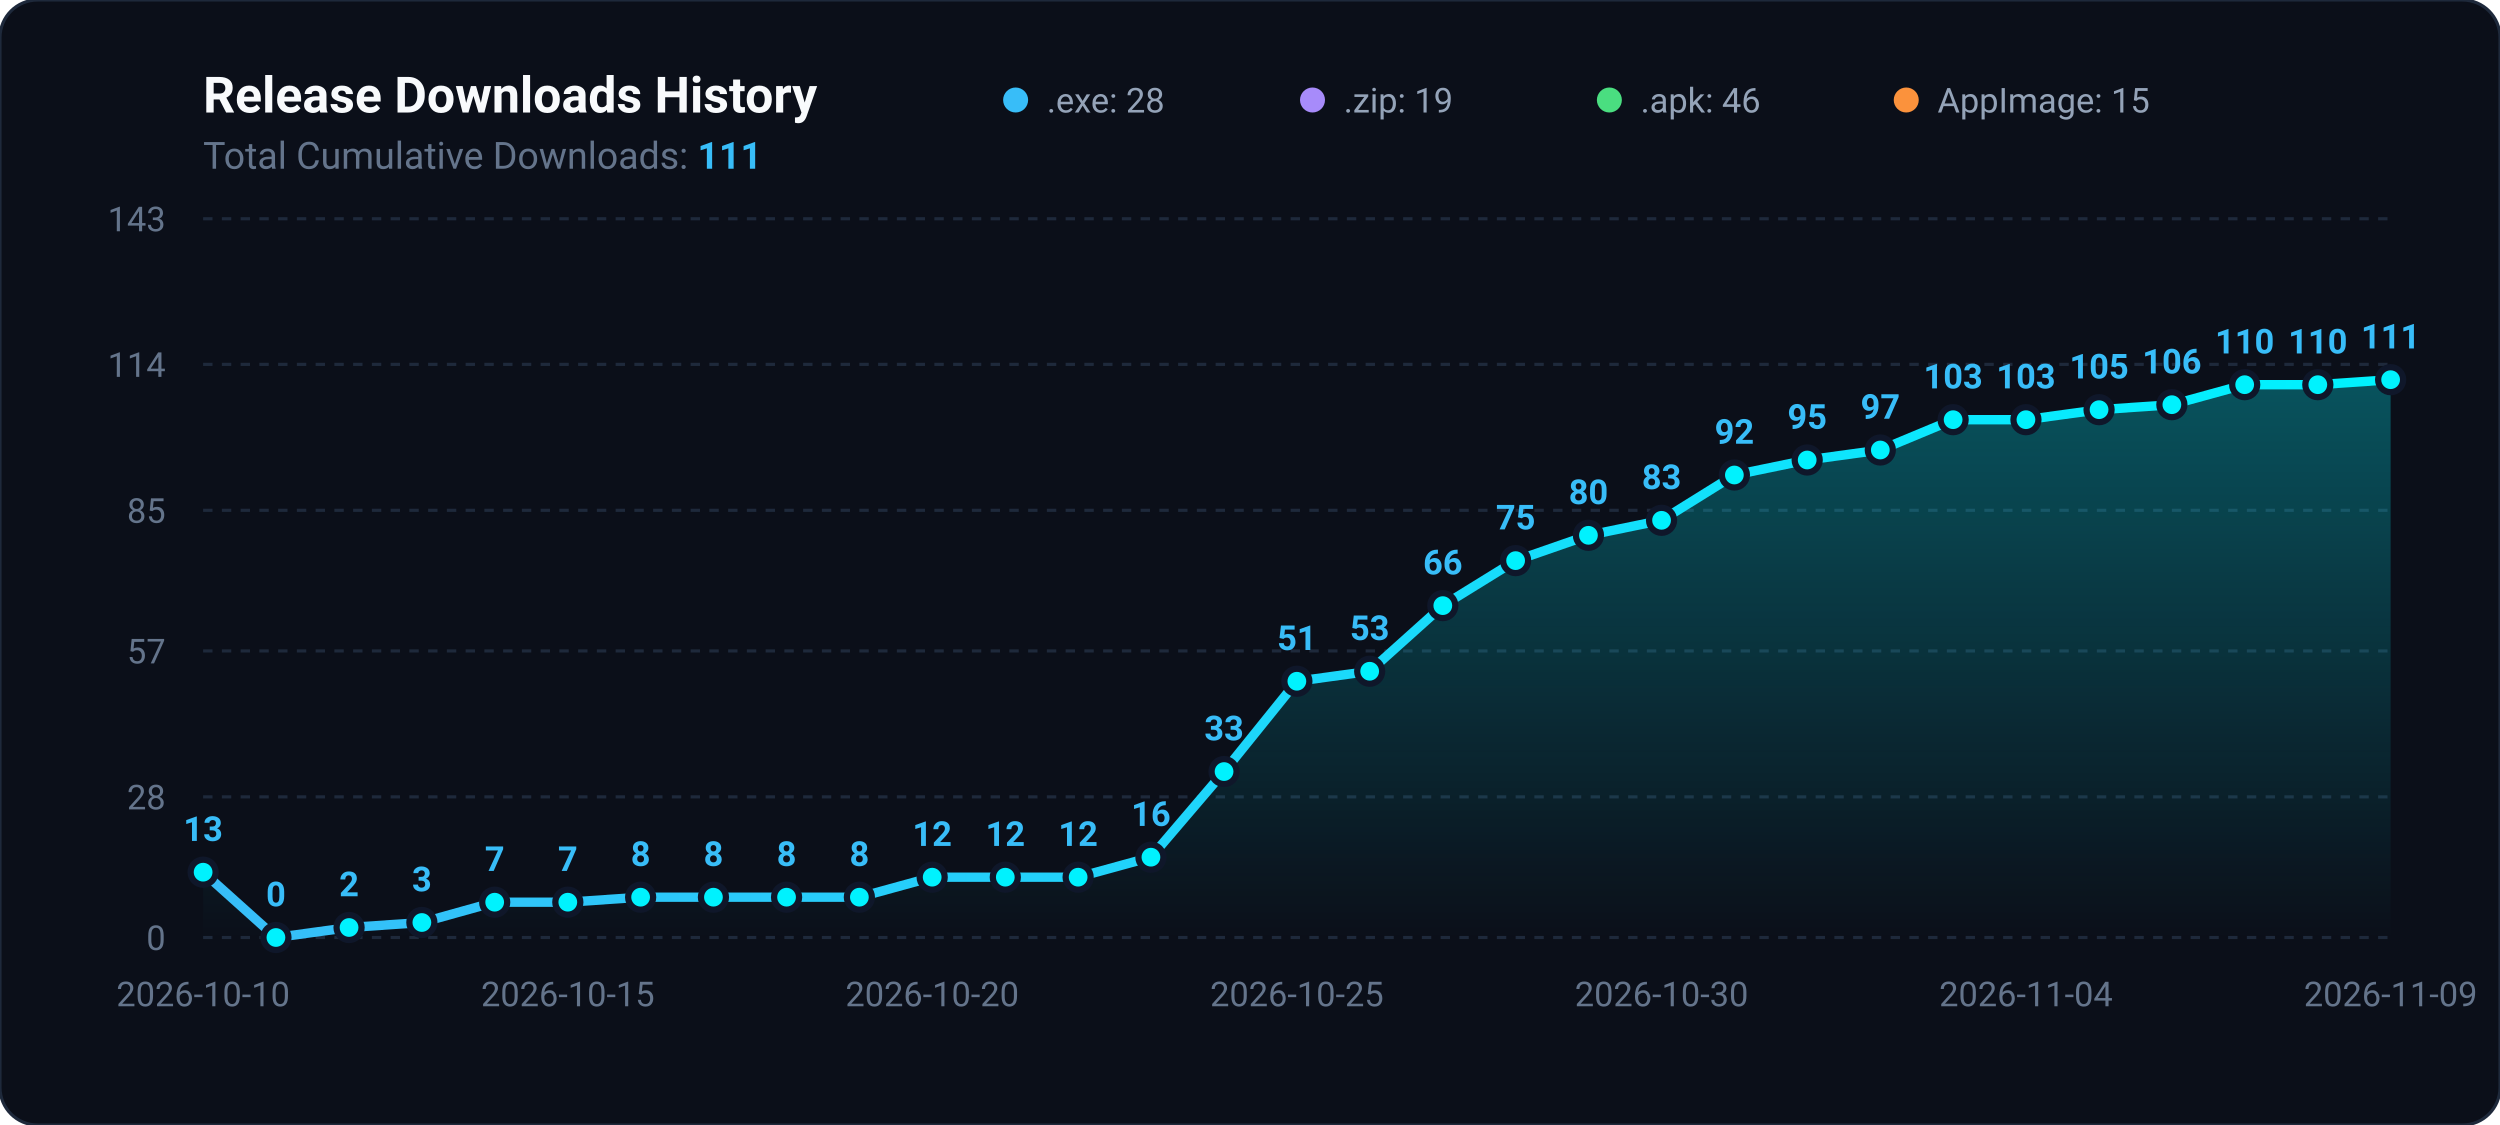
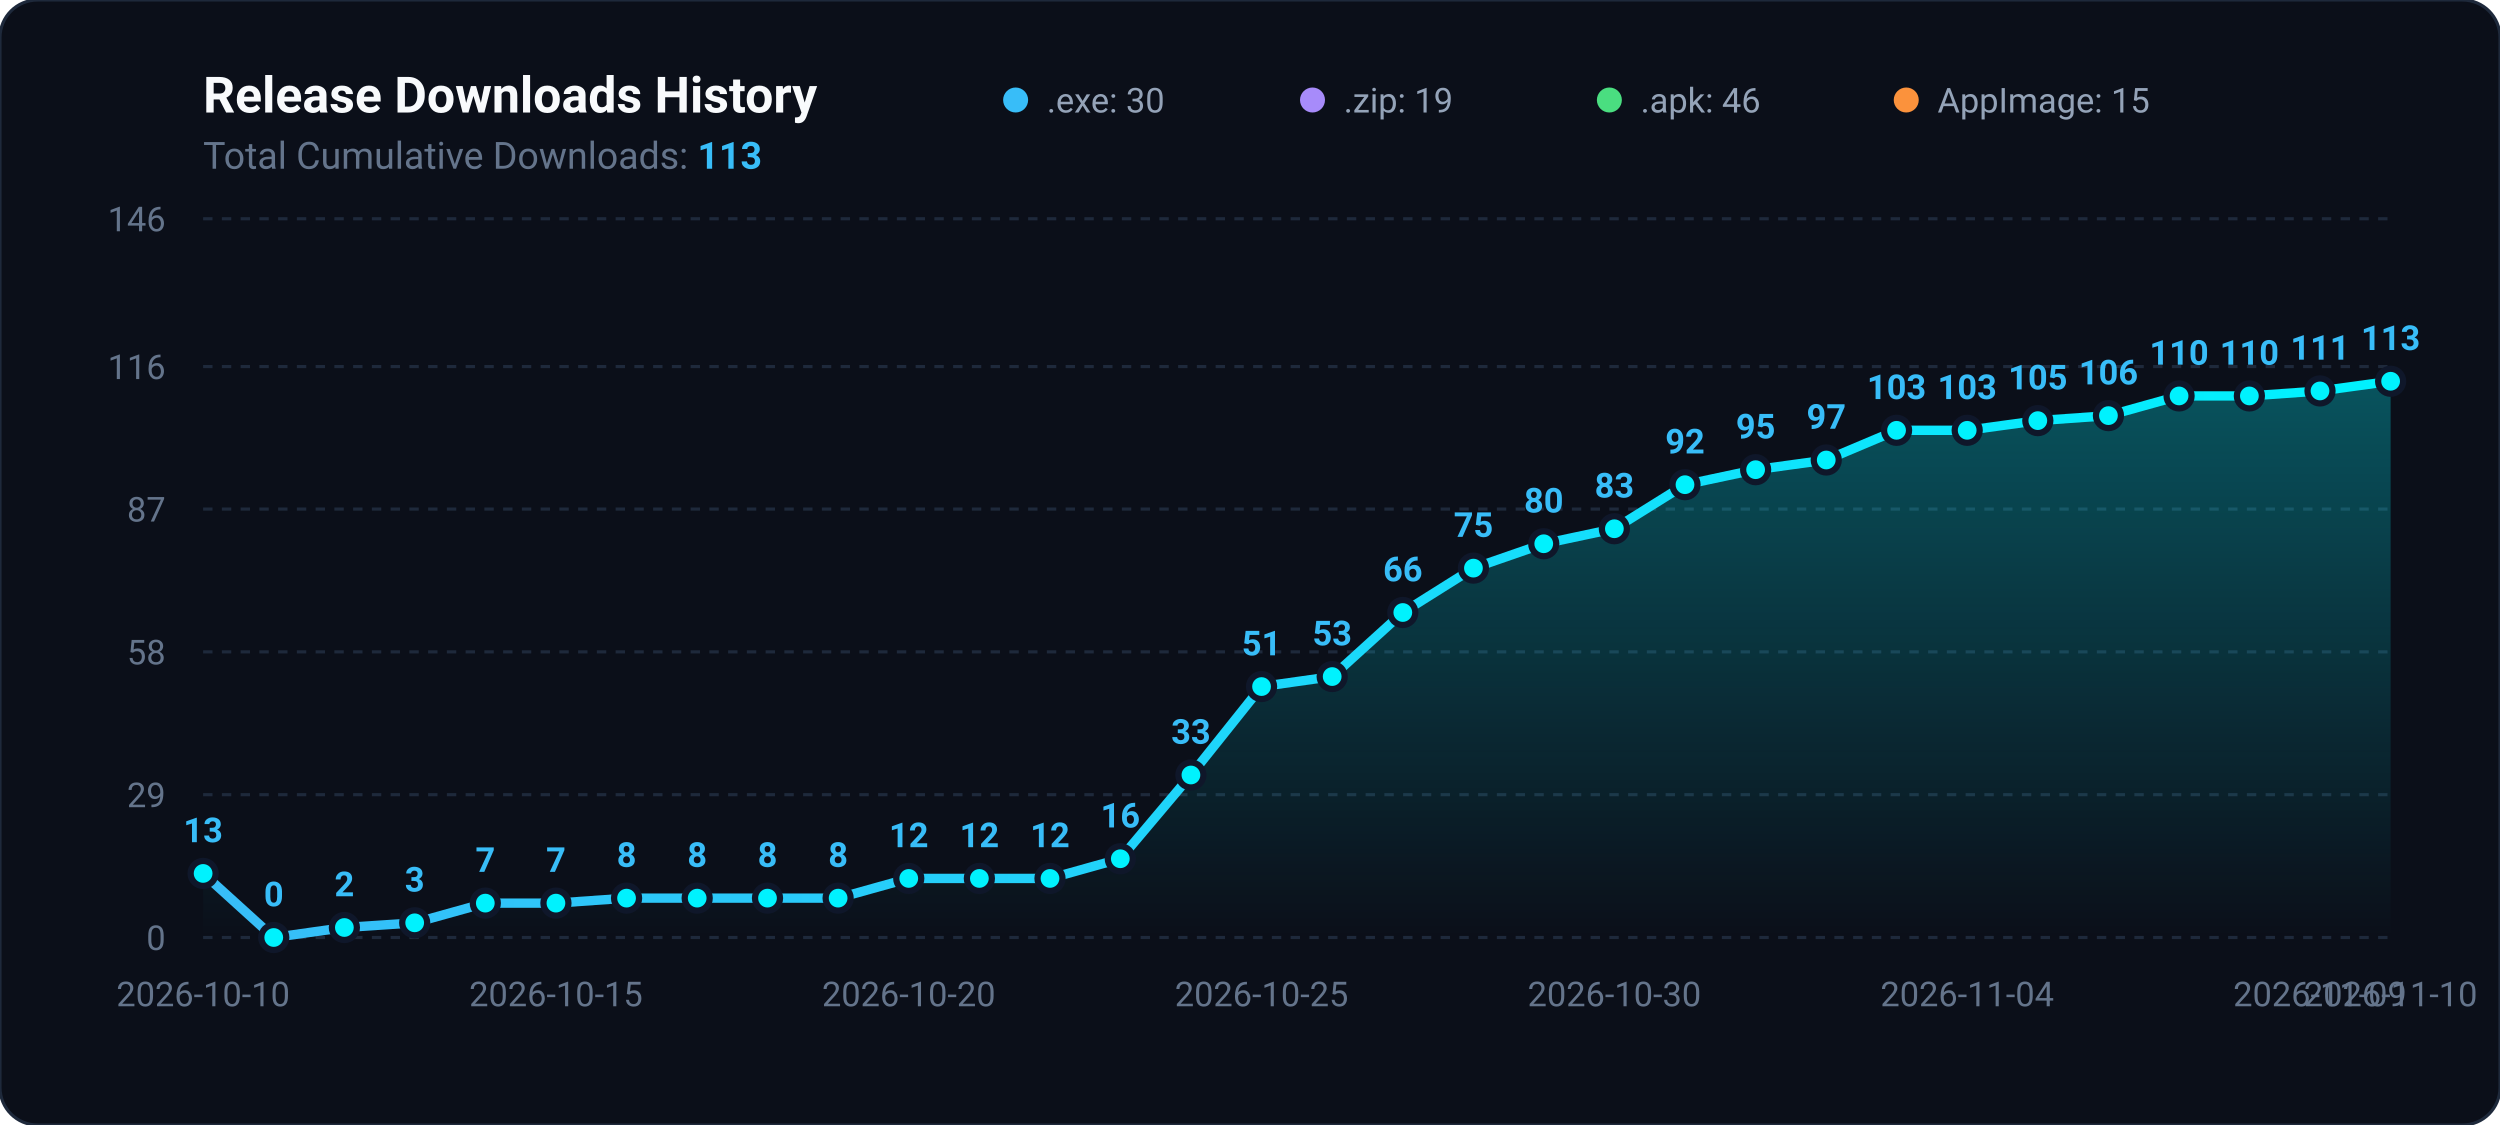
<svg xmlns="http://www.w3.org/2000/svg" viewBox="0 0 800 360" width="100%" height="100%">
  <defs>
    <linearGradient id="areaGradient" x1="0%" y1="0%" x2="0%" y2="100%">
      <stop offset="0%" stop-color="#00f2fe" stop-opacity="0.3" />
      <stop offset="100%" stop-color="#00f2fe" stop-opacity="0.0" />
    </linearGradient>
    <linearGradient id="lineGradient" x1="0%" y1="0%" x2="100%" y2="0%">
      <stop offset="0%" stop-color="#38bdf8" />
      <stop offset="100%" stop-color="#00f2fe" />
    </linearGradient>
  </defs>
  <rect width="800" height="360" rx="12" fill="#0b0f19" stroke="#1e293b" stroke-width="1" />
  <text x="65" y="36" fill="#f8fafc" font-family="-apple-system,BlinkMacSystemFont,Segoe UI,Roboto,sans-serif" font-size="16" font-weight="700">Release Downloads History</text>
-   <text x="65" y="54" fill="#64748b" font-family="-apple-system,BlinkMacSystemFont,Segoe UI,Roboto,sans-serif" font-size="12">Total Cumulative Downloads: <tspan fill="#38bdf8" font-weight="bold">111</tspan>
+   <text x="65" y="54" fill="#64748b" font-family="-apple-system,BlinkMacSystemFont,Segoe UI,Roboto,sans-serif" font-size="12">Total Cumulative Downloads: <tspan fill="#38bdf8" font-weight="bold">113</tspan>
  </text>
  <g transform="translate(325, 24)">
    <circle cx="0" cy="8" r="4" fill="#38bdf8" />
-     <text x="10" y="12" fill="#94a3b8" font-family="-apple-system,BlinkMacSystemFont,Segoe UI,Roboto,sans-serif" font-size="11">.exe: 28</text>
+     <text x="10" y="12" fill="#94a3b8" font-family="-apple-system,BlinkMacSystemFont,Segoe UI,Roboto,sans-serif" font-size="11">.exe: 30</text>
    <circle cx="95" cy="8" r="4" fill="#a78bfa" />
    <text x="105" y="12" fill="#94a3b8" font-family="-apple-system,BlinkMacSystemFont,Segoe UI,Roboto,sans-serif" font-size="11">.zip: 19</text>
    <circle cx="190" cy="8" r="4" fill="#4ade80" />
    <text x="200" y="12" fill="#94a3b8" font-family="-apple-system,BlinkMacSystemFont,Segoe UI,Roboto,sans-serif" font-size="11">.apk: 46</text>
    <circle cx="285" cy="8" r="4" fill="#fb923c" />
    <text x="295" y="12" fill="#94a3b8" font-family="-apple-system,BlinkMacSystemFont,Segoe UI,Roboto,sans-serif" font-size="11">AppImage: 15</text>
  </g>
  <line x1="65" y1="300.0" x2="765" y2="300.0" stroke="#1e293b" stroke-width="1" stroke-dasharray="3,3" />
  <text x="53" y="304.0" fill="#64748b" font-family="-apple-system,BlinkMacSystemFont,Segoe UI,Roboto,sans-serif" font-size="11" text-anchor="end">0</text>
-   <line x1="65" y1="255.0" x2="765" y2="255.0" stroke="#1e293b" stroke-width="1" stroke-dasharray="3,3" />
-   <text x="53" y="259.0" fill="#64748b" font-family="-apple-system,BlinkMacSystemFont,Segoe UI,Roboto,sans-serif" font-size="11" text-anchor="end">28</text>
-   <line x1="65" y1="208.3" x2="765" y2="208.3" stroke="#1e293b" stroke-width="1" stroke-dasharray="3,3" />
-   <text x="53" y="212.3" fill="#64748b" font-family="-apple-system,BlinkMacSystemFont,Segoe UI,Roboto,sans-serif" font-size="11" text-anchor="end">57</text>
-   <line x1="65" y1="163.3" x2="765" y2="163.3" stroke="#1e293b" stroke-width="1" stroke-dasharray="3,3" />
-   <text x="53" y="167.3" fill="#64748b" font-family="-apple-system,BlinkMacSystemFont,Segoe UI,Roboto,sans-serif" font-size="11" text-anchor="end">85</text>
-   <line x1="65" y1="116.6" x2="765" y2="116.6" stroke="#1e293b" stroke-width="1" stroke-dasharray="3,3" />
-   <text x="53" y="120.6" fill="#64748b" font-family="-apple-system,BlinkMacSystemFont,Segoe UI,Roboto,sans-serif" font-size="11" text-anchor="end">114</text>
+   <line x1="65" y1="254.3" x2="765" y2="254.3" stroke="#1e293b" stroke-width="1" stroke-dasharray="3,3" />
+   <text x="53" y="258.3" fill="#64748b" font-family="-apple-system,BlinkMacSystemFont,Segoe UI,Roboto,sans-serif" font-size="11" text-anchor="end">29</text>
+   <line x1="65" y1="208.6" x2="765" y2="208.6" stroke="#1e293b" stroke-width="1" stroke-dasharray="3,3" />
+   <text x="53" y="212.6" fill="#64748b" font-family="-apple-system,BlinkMacSystemFont,Segoe UI,Roboto,sans-serif" font-size="11" text-anchor="end">58</text>
+   <line x1="65" y1="162.9" x2="765" y2="162.9" stroke="#1e293b" stroke-width="1" stroke-dasharray="3,3" />
+   <text x="53" y="166.9" fill="#64748b" font-family="-apple-system,BlinkMacSystemFont,Segoe UI,Roboto,sans-serif" font-size="11" text-anchor="end">87</text>
+   <line x1="65" y1="117.3" x2="765" y2="117.3" stroke="#1e293b" stroke-width="1" stroke-dasharray="3,3" />
+   <text x="53" y="121.3" fill="#64748b" font-family="-apple-system,BlinkMacSystemFont,Segoe UI,Roboto,sans-serif" font-size="11" text-anchor="end">116</text>
  <line x1="65" y1="70.0" x2="765" y2="70.0" stroke="#1e293b" stroke-width="1" stroke-dasharray="3,3" />
-   <text x="53" y="74.0" fill="#64748b" font-family="-apple-system,BlinkMacSystemFont,Segoe UI,Roboto,sans-serif" font-size="11" text-anchor="end">143</text>
-   <path d="M 65.0 300 L 65.0 279.1 L 88.3 300.0 L 111.7 296.8 L 135.0 295.2 L 158.3 288.7 L 181.7 288.7 L 205.0 287.1 L 228.3 287.1 L 251.7 287.1 L 275.0 287.1 L 298.3 280.7 L 321.7 280.7 L 345.0 280.7 L 368.3 274.3 L 391.7 246.9 L 415.0 218.0 L 438.3 214.8 L 461.7 193.8 L 485.0 179.4 L 508.3 171.3 L 531.7 166.5 L 555.0 152.0 L 578.3 147.2 L 601.7 144.0 L 625.0 134.3 L 648.3 134.3 L 671.7 131.1 L 695.0 129.5 L 718.3 123.1 L 741.7 123.1 L 765.0 121.5 L 765.0 300 Z" fill="url(#areaGradient)" />
-   <path d="M 65.0 279.1 L 88.3 300.0 L 111.7 296.8 L 135.0 295.2 L 158.3 288.7 L 181.7 288.7 L 205.0 287.1 L 228.3 287.1 L 251.7 287.1 L 275.0 287.1 L 298.3 280.7 L 321.7 280.7 L 345.0 280.7 L 368.3 274.3 L 391.7 246.9 L 415.0 218.0 L 438.3 214.8 L 461.7 193.8 L 485.0 179.4 L 508.3 171.3 L 531.7 166.5 L 555.0 152.0 L 578.3 147.2 L 601.7 144.0 L 625.0 134.3 L 648.3 134.3 L 671.7 131.1 L 695.0 129.5 L 718.3 123.1 L 741.7 123.1 L 765.0 121.5" fill="none" stroke="url(#lineGradient)" stroke-width="3" stroke-linecap="round" stroke-linejoin="round" />
-   <circle cx="65.0" cy="279.1" r="4" fill="#00f2fe" stroke="#0f172a" stroke-width="2" />
-   <text x="65.0" y="269.1" fill="#38bdf8" font-family="-apple-system,BlinkMacSystemFont,Segoe UI,Roboto,sans-serif" font-size="11" font-weight="600" text-anchor="middle">13</text>
-   <circle cx="88.3" cy="300.0" r="4" fill="#00f2fe" stroke="#0f172a" stroke-width="2" />
-   <text x="88.3" y="290.0" fill="#38bdf8" font-family="-apple-system,BlinkMacSystemFont,Segoe UI,Roboto,sans-serif" font-size="11" font-weight="600" text-anchor="middle">0</text>
-   <circle cx="111.7" cy="296.8" r="4" fill="#00f2fe" stroke="#0f172a" stroke-width="2" />
-   <text x="111.7" y="286.8" fill="#38bdf8" font-family="-apple-system,BlinkMacSystemFont,Segoe UI,Roboto,sans-serif" font-size="11" font-weight="600" text-anchor="middle">2</text>
-   <circle cx="135.0" cy="295.2" r="4" fill="#00f2fe" stroke="#0f172a" stroke-width="2" />
-   <text x="135.0" y="285.2" fill="#38bdf8" font-family="-apple-system,BlinkMacSystemFont,Segoe UI,Roboto,sans-serif" font-size="11" font-weight="600" text-anchor="middle">3</text>
-   <circle cx="158.3" cy="288.7" r="4" fill="#00f2fe" stroke="#0f172a" stroke-width="2" />
-   <text x="158.3" y="278.7" fill="#38bdf8" font-family="-apple-system,BlinkMacSystemFont,Segoe UI,Roboto,sans-serif" font-size="11" font-weight="600" text-anchor="middle">7</text>
-   <circle cx="181.7" cy="288.7" r="4" fill="#00f2fe" stroke="#0f172a" stroke-width="2" />
-   <text x="181.7" y="278.7" fill="#38bdf8" font-family="-apple-system,BlinkMacSystemFont,Segoe UI,Roboto,sans-serif" font-size="11" font-weight="600" text-anchor="middle">7</text>
-   <circle cx="205.0" cy="287.1" r="4" fill="#00f2fe" stroke="#0f172a" stroke-width="2" />
-   <text x="205.0" y="277.1" fill="#38bdf8" font-family="-apple-system,BlinkMacSystemFont,Segoe UI,Roboto,sans-serif" font-size="11" font-weight="600" text-anchor="middle">8</text>
-   <circle cx="228.3" cy="287.1" r="4" fill="#00f2fe" stroke="#0f172a" stroke-width="2" />
-   <text x="228.3" y="277.1" fill="#38bdf8" font-family="-apple-system,BlinkMacSystemFont,Segoe UI,Roboto,sans-serif" font-size="11" font-weight="600" text-anchor="middle">8</text>
-   <circle cx="251.7" cy="287.1" r="4" fill="#00f2fe" stroke="#0f172a" stroke-width="2" />
-   <text x="251.7" y="277.1" fill="#38bdf8" font-family="-apple-system,BlinkMacSystemFont,Segoe UI,Roboto,sans-serif" font-size="11" font-weight="600" text-anchor="middle">8</text>
-   <circle cx="275.0" cy="287.1" r="4" fill="#00f2fe" stroke="#0f172a" stroke-width="2" />
-   <text x="275.0" y="277.1" fill="#38bdf8" font-family="-apple-system,BlinkMacSystemFont,Segoe UI,Roboto,sans-serif" font-size="11" font-weight="600" text-anchor="middle">8</text>
-   <circle cx="298.3" cy="280.7" r="4" fill="#00f2fe" stroke="#0f172a" stroke-width="2" />
-   <text x="298.3" y="270.7" fill="#38bdf8" font-family="-apple-system,BlinkMacSystemFont,Segoe UI,Roboto,sans-serif" font-size="11" font-weight="600" text-anchor="middle">12</text>
-   <circle cx="321.7" cy="280.7" r="4" fill="#00f2fe" stroke="#0f172a" stroke-width="2" />
-   <text x="321.7" y="270.7" fill="#38bdf8" font-family="-apple-system,BlinkMacSystemFont,Segoe UI,Roboto,sans-serif" font-size="11" font-weight="600" text-anchor="middle">12</text>
-   <circle cx="345.0" cy="280.7" r="4" fill="#00f2fe" stroke="#0f172a" stroke-width="2" />
-   <text x="345.0" y="270.7" fill="#38bdf8" font-family="-apple-system,BlinkMacSystemFont,Segoe UI,Roboto,sans-serif" font-size="11" font-weight="600" text-anchor="middle">12</text>
-   <circle cx="368.3" cy="274.3" r="4" fill="#00f2fe" stroke="#0f172a" stroke-width="2" />
-   <text x="368.3" y="264.3" fill="#38bdf8" font-family="-apple-system,BlinkMacSystemFont,Segoe UI,Roboto,sans-serif" font-size="11" font-weight="600" text-anchor="middle">16</text>
-   <circle cx="391.7" cy="246.9" r="4" fill="#00f2fe" stroke="#0f172a" stroke-width="2" />
-   <text x="391.7" y="236.9" fill="#38bdf8" font-family="-apple-system,BlinkMacSystemFont,Segoe UI,Roboto,sans-serif" font-size="11" font-weight="600" text-anchor="middle">33</text>
-   <circle cx="415.0" cy="218.0" r="4" fill="#00f2fe" stroke="#0f172a" stroke-width="2" />
-   <text x="415.0" y="208.0" fill="#38bdf8" font-family="-apple-system,BlinkMacSystemFont,Segoe UI,Roboto,sans-serif" font-size="11" font-weight="600" text-anchor="middle">51</text>
-   <circle cx="438.3" cy="214.8" r="4" fill="#00f2fe" stroke="#0f172a" stroke-width="2" />
-   <text x="438.3" y="204.8" fill="#38bdf8" font-family="-apple-system,BlinkMacSystemFont,Segoe UI,Roboto,sans-serif" font-size="11" font-weight="600" text-anchor="middle">53</text>
-   <circle cx="461.7" cy="193.8" r="4" fill="#00f2fe" stroke="#0f172a" stroke-width="2" />
-   <text x="461.7" y="183.8" fill="#38bdf8" font-family="-apple-system,BlinkMacSystemFont,Segoe UI,Roboto,sans-serif" font-size="11" font-weight="600" text-anchor="middle">66</text>
-   <circle cx="485.0" cy="179.4" r="4" fill="#00f2fe" stroke="#0f172a" stroke-width="2" />
-   <text x="485.0" y="169.4" fill="#38bdf8" font-family="-apple-system,BlinkMacSystemFont,Segoe UI,Roboto,sans-serif" font-size="11" font-weight="600" text-anchor="middle">75</text>
-   <circle cx="508.3" cy="171.3" r="4" fill="#00f2fe" stroke="#0f172a" stroke-width="2" />
-   <text x="508.3" y="161.3" fill="#38bdf8" font-family="-apple-system,BlinkMacSystemFont,Segoe UI,Roboto,sans-serif" font-size="11" font-weight="600" text-anchor="middle">80</text>
-   <circle cx="531.7" cy="166.5" r="4" fill="#00f2fe" stroke="#0f172a" stroke-width="2" />
-   <text x="531.7" y="156.5" fill="#38bdf8" font-family="-apple-system,BlinkMacSystemFont,Segoe UI,Roboto,sans-serif" font-size="11" font-weight="600" text-anchor="middle">83</text>
-   <circle cx="555.0" cy="152.0" r="4" fill="#00f2fe" stroke="#0f172a" stroke-width="2" />
-   <text x="555.0" y="142.0" fill="#38bdf8" font-family="-apple-system,BlinkMacSystemFont,Segoe UI,Roboto,sans-serif" font-size="11" font-weight="600" text-anchor="middle">92</text>
-   <circle cx="578.3" cy="147.2" r="4" fill="#00f2fe" stroke="#0f172a" stroke-width="2" />
-   <text x="578.3" y="137.2" fill="#38bdf8" font-family="-apple-system,BlinkMacSystemFont,Segoe UI,Roboto,sans-serif" font-size="11" font-weight="600" text-anchor="middle">95</text>
-   <circle cx="601.7" cy="144.0" r="4" fill="#00f2fe" stroke="#0f172a" stroke-width="2" />
-   <text x="601.7" y="134.0" fill="#38bdf8" font-family="-apple-system,BlinkMacSystemFont,Segoe UI,Roboto,sans-serif" font-size="11" font-weight="600" text-anchor="middle">97</text>
-   <circle cx="625.0" cy="134.3" r="4" fill="#00f2fe" stroke="#0f172a" stroke-width="2" />
-   <text x="625.0" y="124.3" fill="#38bdf8" font-family="-apple-system,BlinkMacSystemFont,Segoe UI,Roboto,sans-serif" font-size="11" font-weight="600" text-anchor="middle">103</text>
-   <circle cx="648.3" cy="134.3" r="4" fill="#00f2fe" stroke="#0f172a" stroke-width="2" />
-   <text x="648.3" y="124.3" fill="#38bdf8" font-family="-apple-system,BlinkMacSystemFont,Segoe UI,Roboto,sans-serif" font-size="11" font-weight="600" text-anchor="middle">103</text>
-   <circle cx="671.7" cy="131.1" r="4" fill="#00f2fe" stroke="#0f172a" stroke-width="2" />
-   <text x="671.7" y="121.1" fill="#38bdf8" font-family="-apple-system,BlinkMacSystemFont,Segoe UI,Roboto,sans-serif" font-size="11" font-weight="600" text-anchor="middle">105</text>
-   <circle cx="695.0" cy="129.5" r="4" fill="#00f2fe" stroke="#0f172a" stroke-width="2" />
-   <text x="695.0" y="119.5" fill="#38bdf8" font-family="-apple-system,BlinkMacSystemFont,Segoe UI,Roboto,sans-serif" font-size="11" font-weight="600" text-anchor="middle">106</text>
-   <circle cx="718.3" cy="123.1" r="4" fill="#00f2fe" stroke="#0f172a" stroke-width="2" />
-   <text x="718.3" y="113.1" fill="#38bdf8" font-family="-apple-system,BlinkMacSystemFont,Segoe UI,Roboto,sans-serif" font-size="11" font-weight="600" text-anchor="middle">110</text>
-   <circle cx="741.7" cy="123.1" r="4" fill="#00f2fe" stroke="#0f172a" stroke-width="2" />
-   <text x="741.7" y="113.1" fill="#38bdf8" font-family="-apple-system,BlinkMacSystemFont,Segoe UI,Roboto,sans-serif" font-size="11" font-weight="600" text-anchor="middle">110</text>
-   <circle cx="765.0" cy="121.5" r="4" fill="#00f2fe" stroke="#0f172a" stroke-width="2" />
-   <text x="765.0" y="111.5" fill="#38bdf8" font-family="-apple-system,BlinkMacSystemFont,Segoe UI,Roboto,sans-serif" font-size="11" font-weight="600" text-anchor="middle">111</text>
+   <text x="53" y="74.0" fill="#64748b" font-family="-apple-system,BlinkMacSystemFont,Segoe UI,Roboto,sans-serif" font-size="11" text-anchor="end">146</text>
+   <path d="M 65.0 300 L 65.0 279.5 L 87.6 300.0 L 110.2 296.8 L 132.7 295.3 L 155.3 289.0 L 177.9 289.0 L 200.5 287.4 L 223.1 287.4 L 245.6 287.4 L 268.2 287.4 L 290.8 281.1 L 313.4 281.1 L 336.0 281.1 L 358.5 274.8 L 381.1 248.0 L 403.7 219.7 L 426.3 216.5 L 448.9 196.0 L 471.5 181.8 L 494.0 174.0 L 516.6 169.2 L 539.2 155.1 L 561.8 150.3 L 584.4 147.2 L 606.9 137.7 L 629.5 137.7 L 652.1 134.6 L 674.7 133.0 L 697.3 126.7 L 719.8 126.7 L 742.4 125.1 L 765.0 122.0 L 765.0 300 Z" fill="url(#areaGradient)" />
+   <path d="M 65.0 279.5 L 87.6 300.0 L 110.2 296.8 L 132.7 295.3 L 155.3 289.0 L 177.9 289.0 L 200.5 287.4 L 223.1 287.4 L 245.6 287.4 L 268.2 287.4 L 290.8 281.1 L 313.4 281.1 L 336.0 281.1 L 358.5 274.8 L 381.1 248.0 L 403.7 219.7 L 426.3 216.5 L 448.9 196.0 L 471.5 181.8 L 494.0 174.0 L 516.6 169.2 L 539.2 155.1 L 561.8 150.3 L 584.4 147.2 L 606.9 137.7 L 629.5 137.7 L 652.1 134.6 L 674.7 133.0 L 697.3 126.7 L 719.8 126.7 L 742.4 125.1 L 765.0 122.0" fill="none" stroke="url(#lineGradient)" stroke-width="3" stroke-linecap="round" stroke-linejoin="round" />
+   <circle cx="65.0" cy="279.5" r="4" fill="#00f2fe" stroke="#0f172a" stroke-width="2" />
+   <text x="65.0" y="269.5" fill="#38bdf8" font-family="-apple-system,BlinkMacSystemFont,Segoe UI,Roboto,sans-serif" font-size="11" font-weight="600" text-anchor="middle">13</text>
+   <circle cx="87.6" cy="300.0" r="4" fill="#00f2fe" stroke="#0f172a" stroke-width="2" />
+   <text x="87.6" y="290.0" fill="#38bdf8" font-family="-apple-system,BlinkMacSystemFont,Segoe UI,Roboto,sans-serif" font-size="11" font-weight="600" text-anchor="middle">0</text>
+   <circle cx="110.2" cy="296.8" r="4" fill="#00f2fe" stroke="#0f172a" stroke-width="2" />
+   <text x="110.2" y="286.8" fill="#38bdf8" font-family="-apple-system,BlinkMacSystemFont,Segoe UI,Roboto,sans-serif" font-size="11" font-weight="600" text-anchor="middle">2</text>
+   <circle cx="132.7" cy="295.3" r="4" fill="#00f2fe" stroke="#0f172a" stroke-width="2" />
+   <text x="132.7" y="285.3" fill="#38bdf8" font-family="-apple-system,BlinkMacSystemFont,Segoe UI,Roboto,sans-serif" font-size="11" font-weight="600" text-anchor="middle">3</text>
+   <circle cx="155.3" cy="289.0" r="4" fill="#00f2fe" stroke="#0f172a" stroke-width="2" />
+   <text x="155.3" y="279.0" fill="#38bdf8" font-family="-apple-system,BlinkMacSystemFont,Segoe UI,Roboto,sans-serif" font-size="11" font-weight="600" text-anchor="middle">7</text>
+   <circle cx="177.9" cy="289.0" r="4" fill="#00f2fe" stroke="#0f172a" stroke-width="2" />
+   <text x="177.9" y="279.0" fill="#38bdf8" font-family="-apple-system,BlinkMacSystemFont,Segoe UI,Roboto,sans-serif" font-size="11" font-weight="600" text-anchor="middle">7</text>
+   <circle cx="200.5" cy="287.4" r="4" fill="#00f2fe" stroke="#0f172a" stroke-width="2" />
+   <text x="200.5" y="277.4" fill="#38bdf8" font-family="-apple-system,BlinkMacSystemFont,Segoe UI,Roboto,sans-serif" font-size="11" font-weight="600" text-anchor="middle">8</text>
+   <circle cx="223.1" cy="287.4" r="4" fill="#00f2fe" stroke="#0f172a" stroke-width="2" />
+   <text x="223.1" y="277.4" fill="#38bdf8" font-family="-apple-system,BlinkMacSystemFont,Segoe UI,Roboto,sans-serif" font-size="11" font-weight="600" text-anchor="middle">8</text>
+   <circle cx="245.6" cy="287.4" r="4" fill="#00f2fe" stroke="#0f172a" stroke-width="2" />
+   <text x="245.6" y="277.4" fill="#38bdf8" font-family="-apple-system,BlinkMacSystemFont,Segoe UI,Roboto,sans-serif" font-size="11" font-weight="600" text-anchor="middle">8</text>
+   <circle cx="268.2" cy="287.4" r="4" fill="#00f2fe" stroke="#0f172a" stroke-width="2" />
+   <text x="268.2" y="277.4" fill="#38bdf8" font-family="-apple-system,BlinkMacSystemFont,Segoe UI,Roboto,sans-serif" font-size="11" font-weight="600" text-anchor="middle">8</text>
+   <circle cx="290.8" cy="281.1" r="4" fill="#00f2fe" stroke="#0f172a" stroke-width="2" />
+   <text x="290.8" y="271.1" fill="#38bdf8" font-family="-apple-system,BlinkMacSystemFont,Segoe UI,Roboto,sans-serif" font-size="11" font-weight="600" text-anchor="middle">12</text>
+   <circle cx="313.4" cy="281.1" r="4" fill="#00f2fe" stroke="#0f172a" stroke-width="2" />
+   <text x="313.4" y="271.1" fill="#38bdf8" font-family="-apple-system,BlinkMacSystemFont,Segoe UI,Roboto,sans-serif" font-size="11" font-weight="600" text-anchor="middle">12</text>
+   <circle cx="336.0" cy="281.1" r="4" fill="#00f2fe" stroke="#0f172a" stroke-width="2" />
+   <text x="336.0" y="271.1" fill="#38bdf8" font-family="-apple-system,BlinkMacSystemFont,Segoe UI,Roboto,sans-serif" font-size="11" font-weight="600" text-anchor="middle">12</text>
+   <circle cx="358.5" cy="274.8" r="4" fill="#00f2fe" stroke="#0f172a" stroke-width="2" />
+   <text x="358.5" y="264.8" fill="#38bdf8" font-family="-apple-system,BlinkMacSystemFont,Segoe UI,Roboto,sans-serif" font-size="11" font-weight="600" text-anchor="middle">16</text>
+   <circle cx="381.1" cy="248.0" r="4" fill="#00f2fe" stroke="#0f172a" stroke-width="2" />
+   <text x="381.1" y="238.0" fill="#38bdf8" font-family="-apple-system,BlinkMacSystemFont,Segoe UI,Roboto,sans-serif" font-size="11" font-weight="600" text-anchor="middle">33</text>
+   <circle cx="403.7" cy="219.7" r="4" fill="#00f2fe" stroke="#0f172a" stroke-width="2" />
+   <text x="403.7" y="209.7" fill="#38bdf8" font-family="-apple-system,BlinkMacSystemFont,Segoe UI,Roboto,sans-serif" font-size="11" font-weight="600" text-anchor="middle">51</text>
+   <circle cx="426.3" cy="216.5" r="4" fill="#00f2fe" stroke="#0f172a" stroke-width="2" />
+   <text x="426.3" y="206.5" fill="#38bdf8" font-family="-apple-system,BlinkMacSystemFont,Segoe UI,Roboto,sans-serif" font-size="11" font-weight="600" text-anchor="middle">53</text>
+   <circle cx="448.9" cy="196.0" r="4" fill="#00f2fe" stroke="#0f172a" stroke-width="2" />
+   <text x="448.9" y="186.0" fill="#38bdf8" font-family="-apple-system,BlinkMacSystemFont,Segoe UI,Roboto,sans-serif" font-size="11" font-weight="600" text-anchor="middle">66</text>
+   <circle cx="471.5" cy="181.8" r="4" fill="#00f2fe" stroke="#0f172a" stroke-width="2" />
+   <text x="471.5" y="171.8" fill="#38bdf8" font-family="-apple-system,BlinkMacSystemFont,Segoe UI,Roboto,sans-serif" font-size="11" font-weight="600" text-anchor="middle">75</text>
+   <circle cx="494.0" cy="174.0" r="4" fill="#00f2fe" stroke="#0f172a" stroke-width="2" />
+   <text x="494.0" y="164.0" fill="#38bdf8" font-family="-apple-system,BlinkMacSystemFont,Segoe UI,Roboto,sans-serif" font-size="11" font-weight="600" text-anchor="middle">80</text>
+   <circle cx="516.6" cy="169.2" r="4" fill="#00f2fe" stroke="#0f172a" stroke-width="2" />
+   <text x="516.6" y="159.2" fill="#38bdf8" font-family="-apple-system,BlinkMacSystemFont,Segoe UI,Roboto,sans-serif" font-size="11" font-weight="600" text-anchor="middle">83</text>
+   <circle cx="539.2" cy="155.1" r="4" fill="#00f2fe" stroke="#0f172a" stroke-width="2" />
+   <text x="539.2" y="145.1" fill="#38bdf8" font-family="-apple-system,BlinkMacSystemFont,Segoe UI,Roboto,sans-serif" font-size="11" font-weight="600" text-anchor="middle">92</text>
+   <circle cx="561.8" cy="150.3" r="4" fill="#00f2fe" stroke="#0f172a" stroke-width="2" />
+   <text x="561.8" y="140.3" fill="#38bdf8" font-family="-apple-system,BlinkMacSystemFont,Segoe UI,Roboto,sans-serif" font-size="11" font-weight="600" text-anchor="middle">95</text>
+   <circle cx="584.4" cy="147.2" r="4" fill="#00f2fe" stroke="#0f172a" stroke-width="2" />
+   <text x="584.4" y="137.2" fill="#38bdf8" font-family="-apple-system,BlinkMacSystemFont,Segoe UI,Roboto,sans-serif" font-size="11" font-weight="600" text-anchor="middle">97</text>
+   <circle cx="606.9" cy="137.7" r="4" fill="#00f2fe" stroke="#0f172a" stroke-width="2" />
+   <text x="606.9" y="127.7" fill="#38bdf8" font-family="-apple-system,BlinkMacSystemFont,Segoe UI,Roboto,sans-serif" font-size="11" font-weight="600" text-anchor="middle">103</text>
+   <circle cx="629.5" cy="137.7" r="4" fill="#00f2fe" stroke="#0f172a" stroke-width="2" />
+   <text x="629.5" y="127.7" fill="#38bdf8" font-family="-apple-system,BlinkMacSystemFont,Segoe UI,Roboto,sans-serif" font-size="11" font-weight="600" text-anchor="middle">103</text>
+   <circle cx="652.1" cy="134.6" r="4" fill="#00f2fe" stroke="#0f172a" stroke-width="2" />
+   <text x="652.1" y="124.6" fill="#38bdf8" font-family="-apple-system,BlinkMacSystemFont,Segoe UI,Roboto,sans-serif" font-size="11" font-weight="600" text-anchor="middle">105</text>
+   <circle cx="674.7" cy="133.0" r="4" fill="#00f2fe" stroke="#0f172a" stroke-width="2" />
+   <text x="674.7" y="123.0" fill="#38bdf8" font-family="-apple-system,BlinkMacSystemFont,Segoe UI,Roboto,sans-serif" font-size="11" font-weight="600" text-anchor="middle">106</text>
+   <circle cx="697.3" cy="126.7" r="4" fill="#00f2fe" stroke="#0f172a" stroke-width="2" />
+   <text x="697.3" y="116.7" fill="#38bdf8" font-family="-apple-system,BlinkMacSystemFont,Segoe UI,Roboto,sans-serif" font-size="11" font-weight="600" text-anchor="middle">110</text>
+   <circle cx="719.8" cy="126.7" r="4" fill="#00f2fe" stroke="#0f172a" stroke-width="2" />
+   <text x="719.8" y="116.7" fill="#38bdf8" font-family="-apple-system,BlinkMacSystemFont,Segoe UI,Roboto,sans-serif" font-size="11" font-weight="600" text-anchor="middle">110</text>
+   <circle cx="742.4" cy="125.1" r="4" fill="#00f2fe" stroke="#0f172a" stroke-width="2" />
+   <text x="742.4" y="115.1" fill="#38bdf8" font-family="-apple-system,BlinkMacSystemFont,Segoe UI,Roboto,sans-serif" font-size="11" font-weight="600" text-anchor="middle">111</text>
+   <circle cx="765.0" cy="122.0" r="4" fill="#00f2fe" stroke="#0f172a" stroke-width="2" />
+   <text x="765.0" y="112.0" fill="#38bdf8" font-family="-apple-system,BlinkMacSystemFont,Segoe UI,Roboto,sans-serif" font-size="11" font-weight="600" text-anchor="middle">113</text>
  <text x="65.0" y="322" fill="#64748b" font-family="-apple-system,BlinkMacSystemFont,Segoe UI,Roboto,sans-serif" font-size="11" text-anchor="middle">2026-10-10</text>
-   <text x="181.7" y="322" fill="#64748b" font-family="-apple-system,BlinkMacSystemFont,Segoe UI,Roboto,sans-serif" font-size="11" text-anchor="middle">2026-10-15</text>
-   <text x="298.3" y="322" fill="#64748b" font-family="-apple-system,BlinkMacSystemFont,Segoe UI,Roboto,sans-serif" font-size="11" text-anchor="middle">2026-10-20</text>
-   <text x="415.0" y="322" fill="#64748b" font-family="-apple-system,BlinkMacSystemFont,Segoe UI,Roboto,sans-serif" font-size="11" text-anchor="middle">2026-10-25</text>
-   <text x="531.7" y="322" fill="#64748b" font-family="-apple-system,BlinkMacSystemFont,Segoe UI,Roboto,sans-serif" font-size="11" text-anchor="middle">2026-10-30</text>
-   <text x="648.3" y="322" fill="#64748b" font-family="-apple-system,BlinkMacSystemFont,Segoe UI,Roboto,sans-serif" font-size="11" text-anchor="middle">2026-11-04</text>
-   <text x="765.0" y="322" fill="#64748b" font-family="-apple-system,BlinkMacSystemFont,Segoe UI,Roboto,sans-serif" font-size="11" text-anchor="middle">2026-11-09</text>
+   <text x="177.9" y="322" fill="#64748b" font-family="-apple-system,BlinkMacSystemFont,Segoe UI,Roboto,sans-serif" font-size="11" text-anchor="middle">2026-10-15</text>
+   <text x="290.8" y="322" fill="#64748b" font-family="-apple-system,BlinkMacSystemFont,Segoe UI,Roboto,sans-serif" font-size="11" text-anchor="middle">2026-10-20</text>
+   <text x="403.7" y="322" fill="#64748b" font-family="-apple-system,BlinkMacSystemFont,Segoe UI,Roboto,sans-serif" font-size="11" text-anchor="middle">2026-10-25</text>
+   <text x="516.6" y="322" fill="#64748b" font-family="-apple-system,BlinkMacSystemFont,Segoe UI,Roboto,sans-serif" font-size="11" text-anchor="middle">2026-10-30</text>
+   <text x="629.5" y="322" fill="#64748b" font-family="-apple-system,BlinkMacSystemFont,Segoe UI,Roboto,sans-serif" font-size="11" text-anchor="middle">2026-11-04</text>
+   <text x="742.4" y="322" fill="#64748b" font-family="-apple-system,BlinkMacSystemFont,Segoe UI,Roboto,sans-serif" font-size="11" text-anchor="middle">2026-11-09</text>
+   <text x="765.0" y="322" fill="#64748b" font-family="-apple-system,BlinkMacSystemFont,Segoe UI,Roboto,sans-serif" font-size="11" text-anchor="middle">2026-11-10</text>
</svg>
